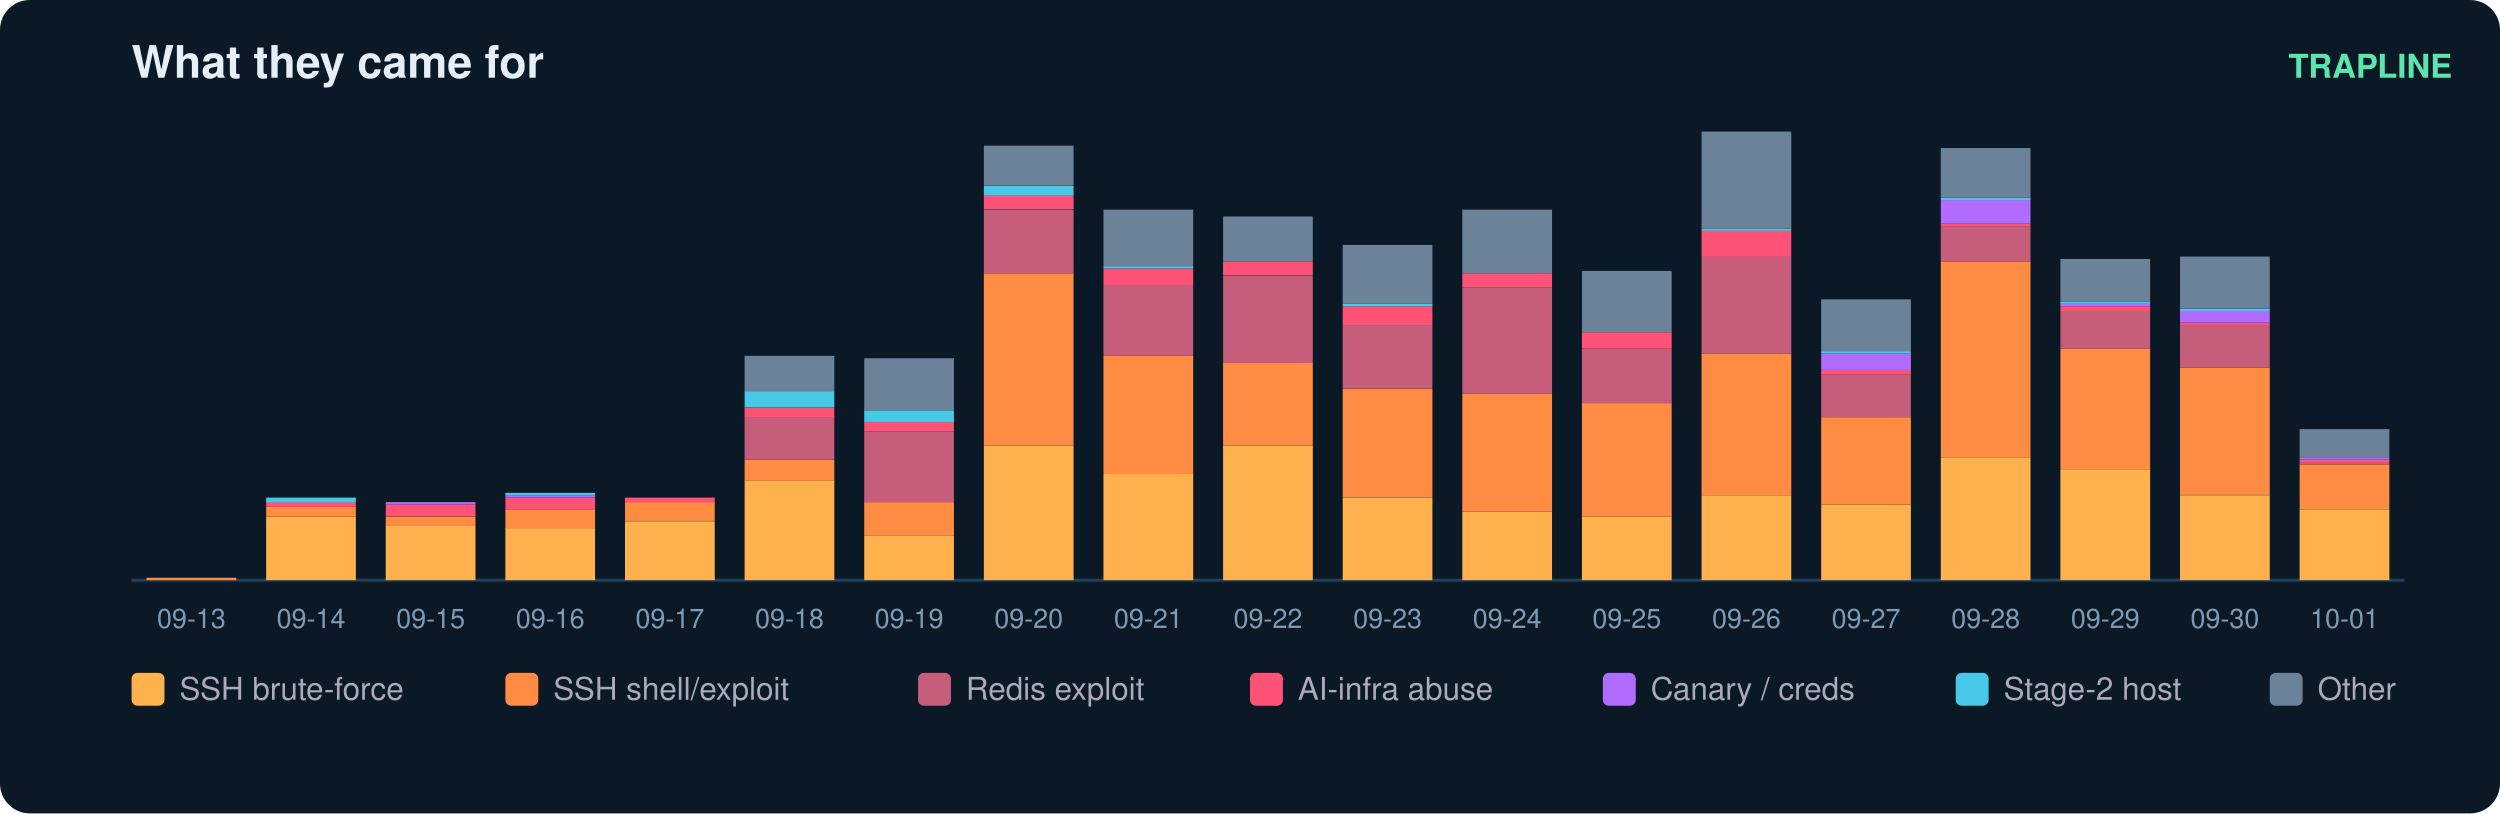
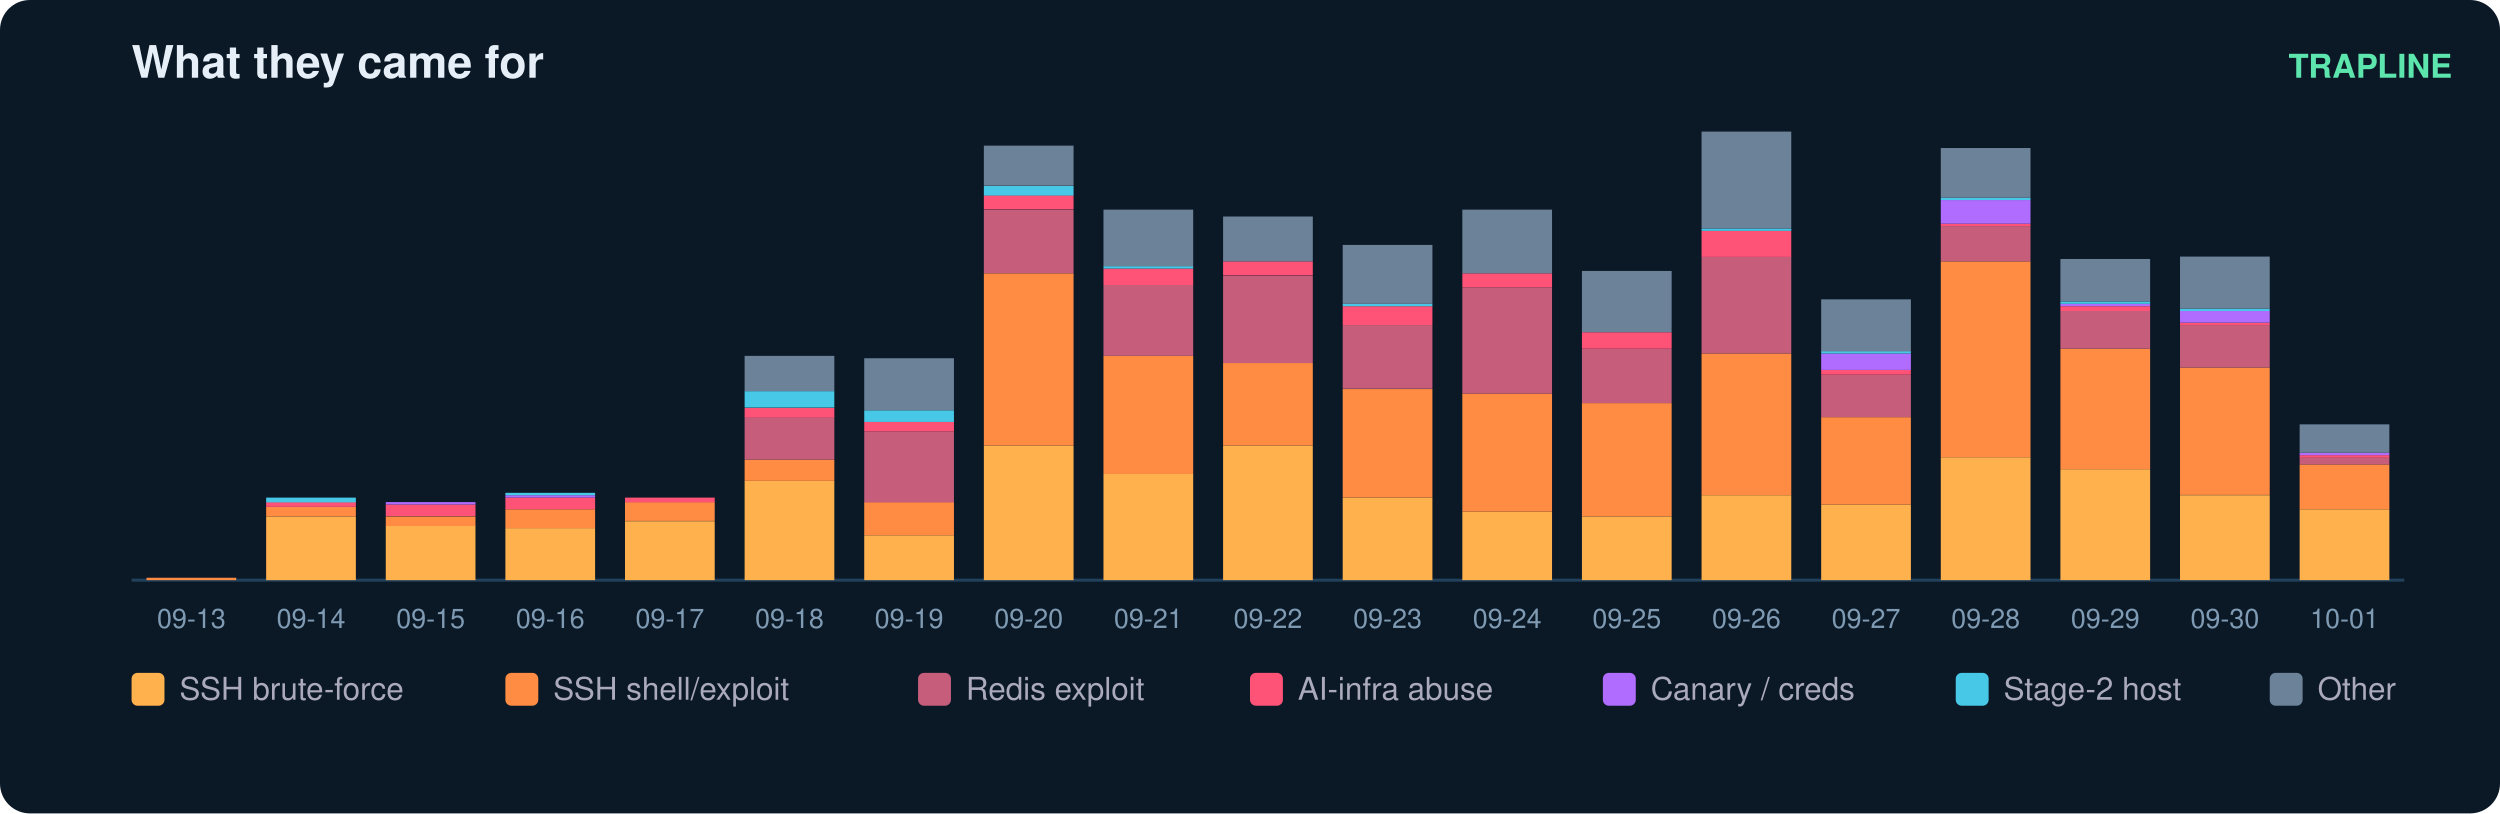
<svg xmlns="http://www.w3.org/2000/svg" width="836" height="272" viewBox="0 0 836 272" font-family="ui-sans-serif,Segoe UI,Helvetica,Arial">
  <rect width="836" height="272" rx="10" fill="#0b1826" />
  <text x="44" y="26" fill="#e6eff7" font-size="15" font-weight="700">What they came for</text>
  <text x="820" y="26" fill="#5ce6ad" font-size="11" text-anchor="end" font-weight="600">TRAPLINE</text>
  <line x1="44" y1="194" x2="804" y2="194" stroke="#22415a" />
  <rect x="49" y="193.2" width="30" height="0.8" fill="#ff8c42" />
  <text x="64.0" y="210.0" fill="#7f9bb3" font-size="9" text-anchor="middle">09-13</text>
  <rect x="89" y="172.7" width="30" height="21.3" fill="#ffb14e" />
  <rect x="89" y="169.5" width="30" height="3.2" fill="#ff8c42" />
  <rect x="89" y="167.9" width="30" height="1.6" fill="#ff5277" />
  <rect x="89" y="166.4" width="30" height="1.6" fill="#46c8e6" />
  <text x="104.0" y="210.0" fill="#7f9bb3" font-size="9" text-anchor="middle">09-14</text>
  <rect x="129" y="175.8" width="30" height="18.2" fill="#ffb14e" />
  <rect x="129" y="172.7" width="30" height="3.2" fill="#ff8c42" />
  <rect x="129" y="168.7" width="30" height="3.9" fill="#ff5277" />
  <rect x="129" y="167.9" width="30" height="0.8" fill="#b06cff" />
  <text x="144.0" y="210.0" fill="#7f9bb3" font-size="9" text-anchor="middle">09-15</text>
  <rect x="169" y="176.6" width="30" height="17.4" fill="#ffb14e" />
  <rect x="169" y="170.3" width="30" height="6.3" fill="#ff8c42" />
  <rect x="169" y="166.4" width="30" height="3.9" fill="#ff5277" />
  <rect x="169" y="165.6" width="30" height="0.8" fill="#b06cff" />
  <rect x="169" y="164.8" width="30" height="0.8" fill="#46c8e6" />
  <text x="184.0" y="210.0" fill="#7f9bb3" font-size="9" text-anchor="middle">09-16</text>
  <rect x="209" y="174.3" width="30" height="19.7" fill="#ffb14e" />
  <rect x="209" y="167.9" width="30" height="6.3" fill="#ff8c42" />
  <rect x="209" y="166.4" width="30" height="1.6" fill="#ff5277" />
  <text x="224.0" y="210.0" fill="#7f9bb3" font-size="9" text-anchor="middle">09-17</text>
  <rect x="249" y="160.8" width="30" height="33.2" fill="#ffb14e" />
  <rect x="249" y="153.7" width="30" height="7.1" fill="#ff8c42" />
  <rect x="249" y="139.5" width="30" height="14.2" fill="#c65d7b" />
  <rect x="249" y="136.4" width="30" height="3.2" fill="#ff5277" />
  <rect x="249" y="130.8" width="30" height="5.5" fill="#46c8e6" />
  <rect x="249" y="119.0" width="30" height="11.8" fill="#6b8299" />
  <text x="264.0" y="210.0" fill="#7f9bb3" font-size="9" text-anchor="middle">09-18</text>
  <rect x="289" y="179.0" width="30" height="15.0" fill="#ffb14e" />
  <rect x="289" y="167.9" width="30" height="11.1" fill="#ff8c42" />
  <rect x="289" y="144.3" width="30" height="23.7" fill="#c65d7b" />
  <rect x="289" y="141.1" width="30" height="3.2" fill="#ff5277" />
  <rect x="289" y="137.2" width="30" height="3.9" fill="#46c8e6" />
  <rect x="289" y="119.8" width="30" height="17.4" fill="#6b8299" />
  <text x="304.0" y="210.0" fill="#7f9bb3" font-size="9" text-anchor="middle">09-19</text>
  <rect x="329" y="149.0" width="30" height="45.0" fill="#ffb14e" />
  <rect x="329" y="91.4" width="30" height="57.6" fill="#ff8c42" />
  <rect x="329" y="70.1" width="30" height="21.3" fill="#c65d7b" />
  <rect x="329" y="65.3" width="30" height="4.7" fill="#ff5277" />
  <rect x="329" y="62.2" width="30" height="3.2" fill="#46c8e6" />
  <rect x="329" y="48.7" width="30" height="13.4" fill="#6b8299" />
  <text x="344.0" y="210.0" fill="#7f9bb3" font-size="9" text-anchor="middle">09-20</text>
  <rect x="369" y="158.5" width="30" height="35.5" fill="#ffb14e" />
  <rect x="369" y="119.0" width="30" height="39.5" fill="#ff8c42" />
  <rect x="369" y="95.3" width="30" height="23.7" fill="#c65d7b" />
  <rect x="369" y="89.8" width="30" height="5.5" fill="#ff5277" />
  <rect x="369" y="89.0" width="30" height="0.8" fill="#46c8e6" />
  <rect x="369" y="70.1" width="30" height="18.9" fill="#6b8299" />
  <text x="384.0" y="210.0" fill="#7f9bb3" font-size="9" text-anchor="middle">09-21</text>
  <rect x="409" y="149.0" width="30" height="45.0" fill="#ffb14e" />
  <rect x="409" y="121.4" width="30" height="27.6" fill="#ff8c42" />
  <rect x="409" y="92.2" width="30" height="29.2" fill="#c65d7b" />
  <rect x="409" y="87.4" width="30" height="4.7" fill="#ff5277" />
  <rect x="409" y="72.4" width="30" height="15.0" fill="#6b8299" />
  <text x="424.0" y="210.0" fill="#7f9bb3" font-size="9" text-anchor="middle">09-22</text>
  <rect x="449" y="166.4" width="30" height="27.6" fill="#ffb14e" />
  <rect x="449" y="130.1" width="30" height="36.3" fill="#ff8c42" />
  <rect x="449" y="108.7" width="30" height="21.3" fill="#c65d7b" />
  <rect x="449" y="102.4" width="30" height="6.3" fill="#ff5277" />
  <rect x="449" y="101.6" width="30" height="0.8" fill="#46c8e6" />
  <rect x="449" y="81.9" width="30" height="19.7" fill="#6b8299" />
  <text x="464.0" y="210.0" fill="#7f9bb3" font-size="9" text-anchor="middle">09-23</text>
  <rect x="489" y="171.1" width="30" height="22.9" fill="#ffb14e" />
  <rect x="489" y="131.6" width="30" height="39.5" fill="#ff8c42" />
  <rect x="489" y="96.1" width="30" height="35.5" fill="#c65d7b" />
  <rect x="489" y="91.4" width="30" height="4.7" fill="#ff5277" />
  <rect x="489" y="70.1" width="30" height="21.3" fill="#6b8299" />
  <text x="504.0" y="210.0" fill="#7f9bb3" font-size="9" text-anchor="middle">09-24</text>
  <rect x="529" y="172.7" width="30" height="21.3" fill="#ffb14e" />
  <rect x="529" y="134.8" width="30" height="37.9" fill="#ff8c42" />
  <rect x="529" y="116.6" width="30" height="18.2" fill="#c65d7b" />
  <rect x="529" y="111.1" width="30" height="5.5" fill="#ff5277" />
  <rect x="529" y="90.6" width="30" height="20.5" fill="#6b8299" />
  <text x="544.0" y="210.0" fill="#7f9bb3" font-size="9" text-anchor="middle">09-25</text>
  <rect x="569" y="165.6" width="30" height="28.4" fill="#ffb14e" />
  <rect x="569" y="118.2" width="30" height="47.4" fill="#ff8c42" />
  <rect x="569" y="85.8" width="30" height="32.4" fill="#c65d7b" />
  <rect x="569" y="77.2" width="30" height="8.7" fill="#ff5277" />
  <rect x="569" y="76.4" width="30" height="0.8" fill="#46c8e6" />
  <rect x="569" y="44.0" width="30" height="32.4" fill="#6b8299" />
  <text x="584.0" y="210.0" fill="#7f9bb3" font-size="9" text-anchor="middle">09-26</text>
  <rect x="609" y="168.7" width="30" height="25.3" fill="#ffb14e" />
  <rect x="609" y="139.5" width="30" height="29.2" fill="#ff8c42" />
  <rect x="609" y="125.3" width="30" height="14.2" fill="#c65d7b" />
  <rect x="609" y="123.7" width="30" height="1.6" fill="#ff5277" />
  <rect x="609" y="118.2" width="30" height="5.5" fill="#b06cff" />
  <rect x="609" y="117.4" width="30" height="0.8" fill="#46c8e6" />
  <rect x="609" y="100.1" width="30" height="17.4" fill="#6b8299" />
  <text x="624.0" y="210.0" fill="#7f9bb3" font-size="9" text-anchor="middle">09-27</text>
  <rect x="649" y="152.9" width="30" height="41.1" fill="#ffb14e" />
  <rect x="649" y="87.4" width="30" height="65.5" fill="#ff8c42" />
  <rect x="649" y="75.6" width="30" height="11.8" fill="#c65d7b" />
  <rect x="649" y="74.8" width="30" height="0.8" fill="#ff5277" />
  <rect x="649" y="66.9" width="30" height="7.9" fill="#b06cff" />
  <rect x="649" y="66.1" width="30" height="0.8" fill="#46c8e6" />
  <rect x="649" y="49.5" width="30" height="16.6" fill="#6b8299" />
  <text x="664.0" y="210.0" fill="#7f9bb3" font-size="9" text-anchor="middle">09-28</text>
  <rect x="689" y="156.9" width="30" height="37.1" fill="#ffb14e" />
  <rect x="689" y="116.6" width="30" height="40.3" fill="#ff8c42" />
  <rect x="689" y="104.0" width="30" height="12.6" fill="#c65d7b" />
  <rect x="689" y="102.4" width="30" height="1.6" fill="#ff5277" />
  <rect x="689" y="101.6" width="30" height="0.8" fill="#b06cff" />
  <rect x="689" y="100.8" width="30" height="0.8" fill="#46c8e6" />
  <rect x="689" y="86.6" width="30" height="14.2" fill="#6b8299" />
  <text x="704.0" y="210.0" fill="#7f9bb3" font-size="9" text-anchor="middle">09-29</text>
  <rect x="729" y="165.6" width="30" height="28.4" fill="#ffb14e" />
  <rect x="729" y="122.9" width="30" height="42.6" fill="#ff8c42" />
  <rect x="729" y="108.7" width="30" height="14.2" fill="#c65d7b" />
  <rect x="729" y="107.9" width="30" height="0.8" fill="#ff5277" />
  <rect x="729" y="104.0" width="30" height="3.9" fill="#b06cff" />
  <rect x="729" y="103.2" width="30" height="0.8" fill="#46c8e6" />
  <rect x="729" y="85.8" width="30" height="17.4" fill="#6b8299" />
  <text x="744.0" y="210.0" fill="#7f9bb3" font-size="9" text-anchor="middle">09-30</text>
  <rect x="769" y="170.3" width="30" height="23.7" fill="#ffb14e" />
  <rect x="769" y="155.3" width="30" height="15.0" fill="#ff8c42" />
-   <rect x="769" y="154.5" width="30" height="0.8" fill="#c65d7b" />
-   <rect x="769" y="153.7" width="30" height="0.8" fill="#ff5277" />
-   <rect x="769" y="152.9" width="30" height="0.8" fill="#b06cff" />
-   <rect x="769" y="143.5" width="30" height="9.5" fill="#6b8299" />
+   <rect x="769" y="152.9" width="30" height="2.4" fill="#c65d7b" />
+   <rect x="769" y="152.2" width="30" height="0.8" fill="#ff5277" />
+   <rect x="769" y="151.4" width="30" height="0.8" fill="#b06cff" />
+   <rect x="769" y="141.9" width="30" height="9.5" fill="#6b8299" />
  <text x="784.0" y="210.0" fill="#7f9bb3" font-size="9" text-anchor="middle">10-01</text>
  <rect x="44" y="225" width="11" height="11" rx="2" fill="#ffb14e" />
  <text x="60" y="234" fill="#aab" font-size="10.5">SSH brute-force</text>
  <rect x="169" y="225" width="11" height="11" rx="2" fill="#ff8c42" />
  <text x="185" y="234" fill="#aab" font-size="10.5">SSH shell/exploit</text>
  <rect x="307" y="225" width="11" height="11" rx="2" fill="#c65d7b" />
  <text x="323" y="234" fill="#aab" font-size="10.5">Redis exploit</text>
  <rect x="418" y="225" width="11" height="11" rx="2" fill="#ff5277" />
  <text x="434" y="234" fill="#aab" font-size="10.5">AI-infra abuse</text>
  <rect x="536" y="225" width="11" height="11" rx="2" fill="#b06cff" />
  <text x="552" y="234" fill="#aab" font-size="10.5">Canary / creds</text>
  <rect x="654" y="225" width="11" height="11" rx="2" fill="#46c8e6" />
  <text x="670" y="234" fill="#aab" font-size="10.5">Stage-2 host</text>
  <rect x="759" y="225" width="11" height="11" rx="2" fill="#6b8299" />
  <text x="775" y="234" fill="#aab" font-size="10.5">Other</text>
</svg>
